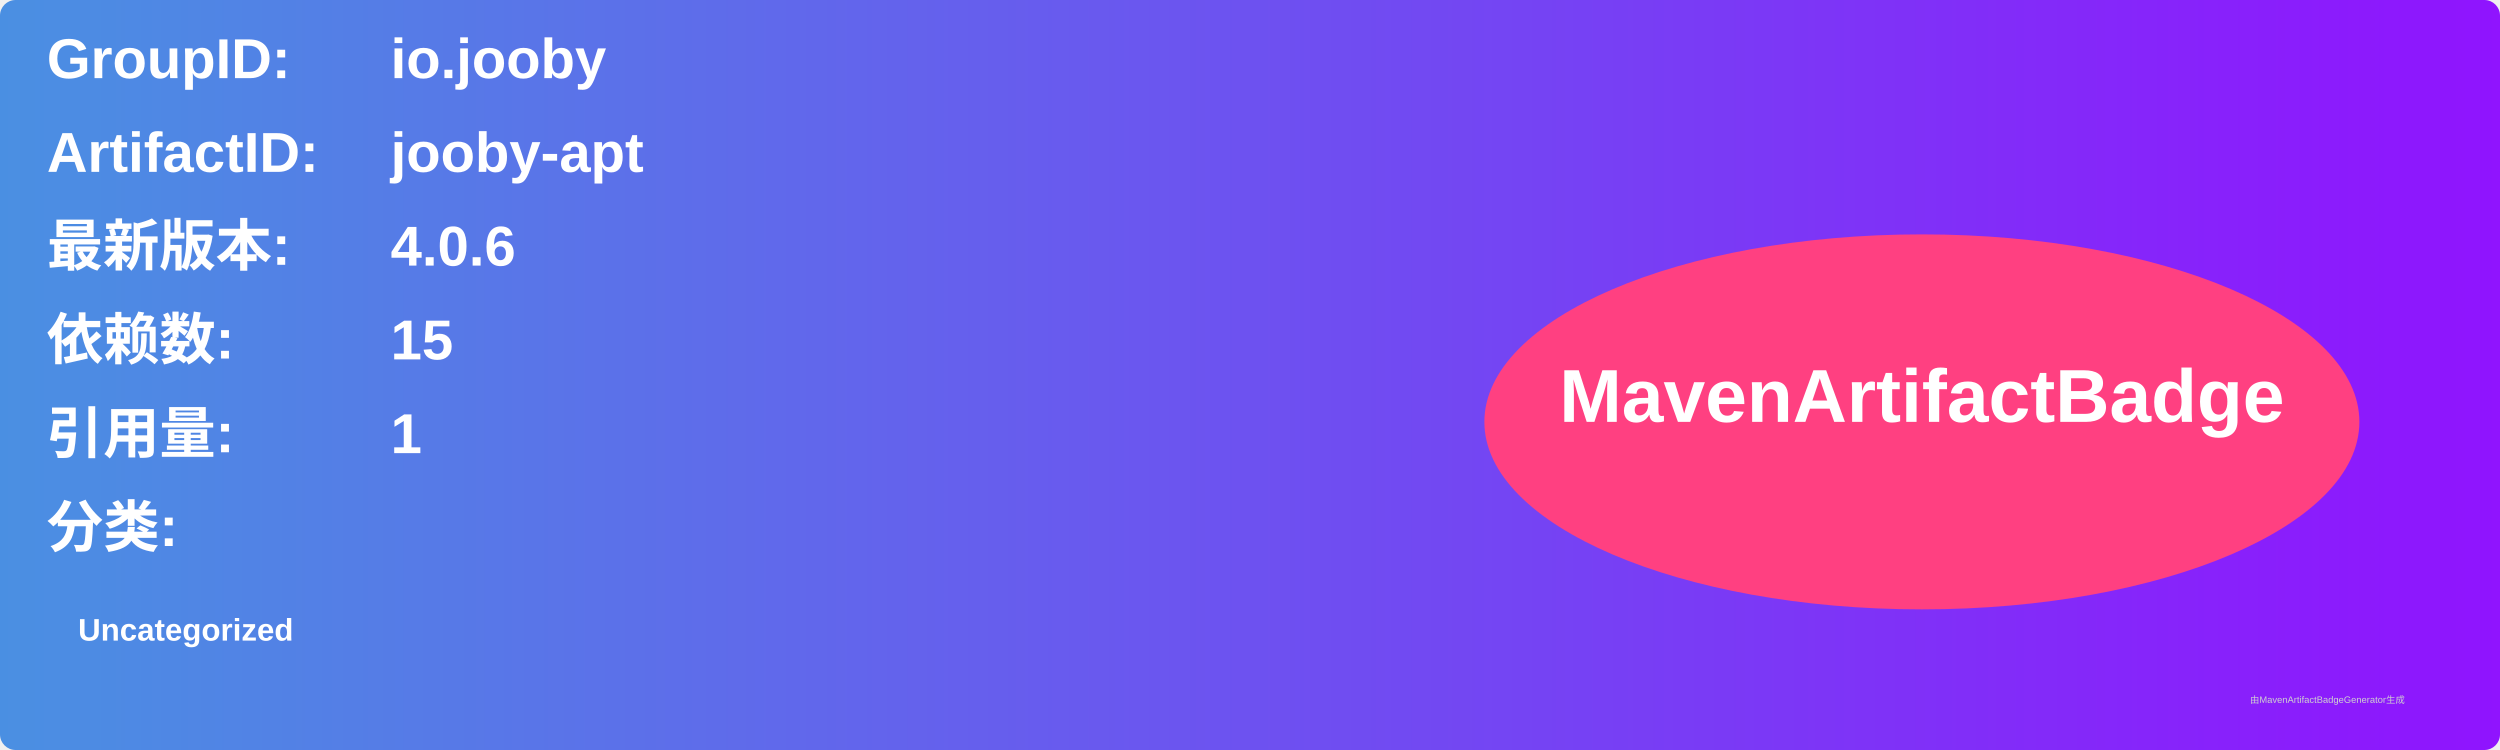
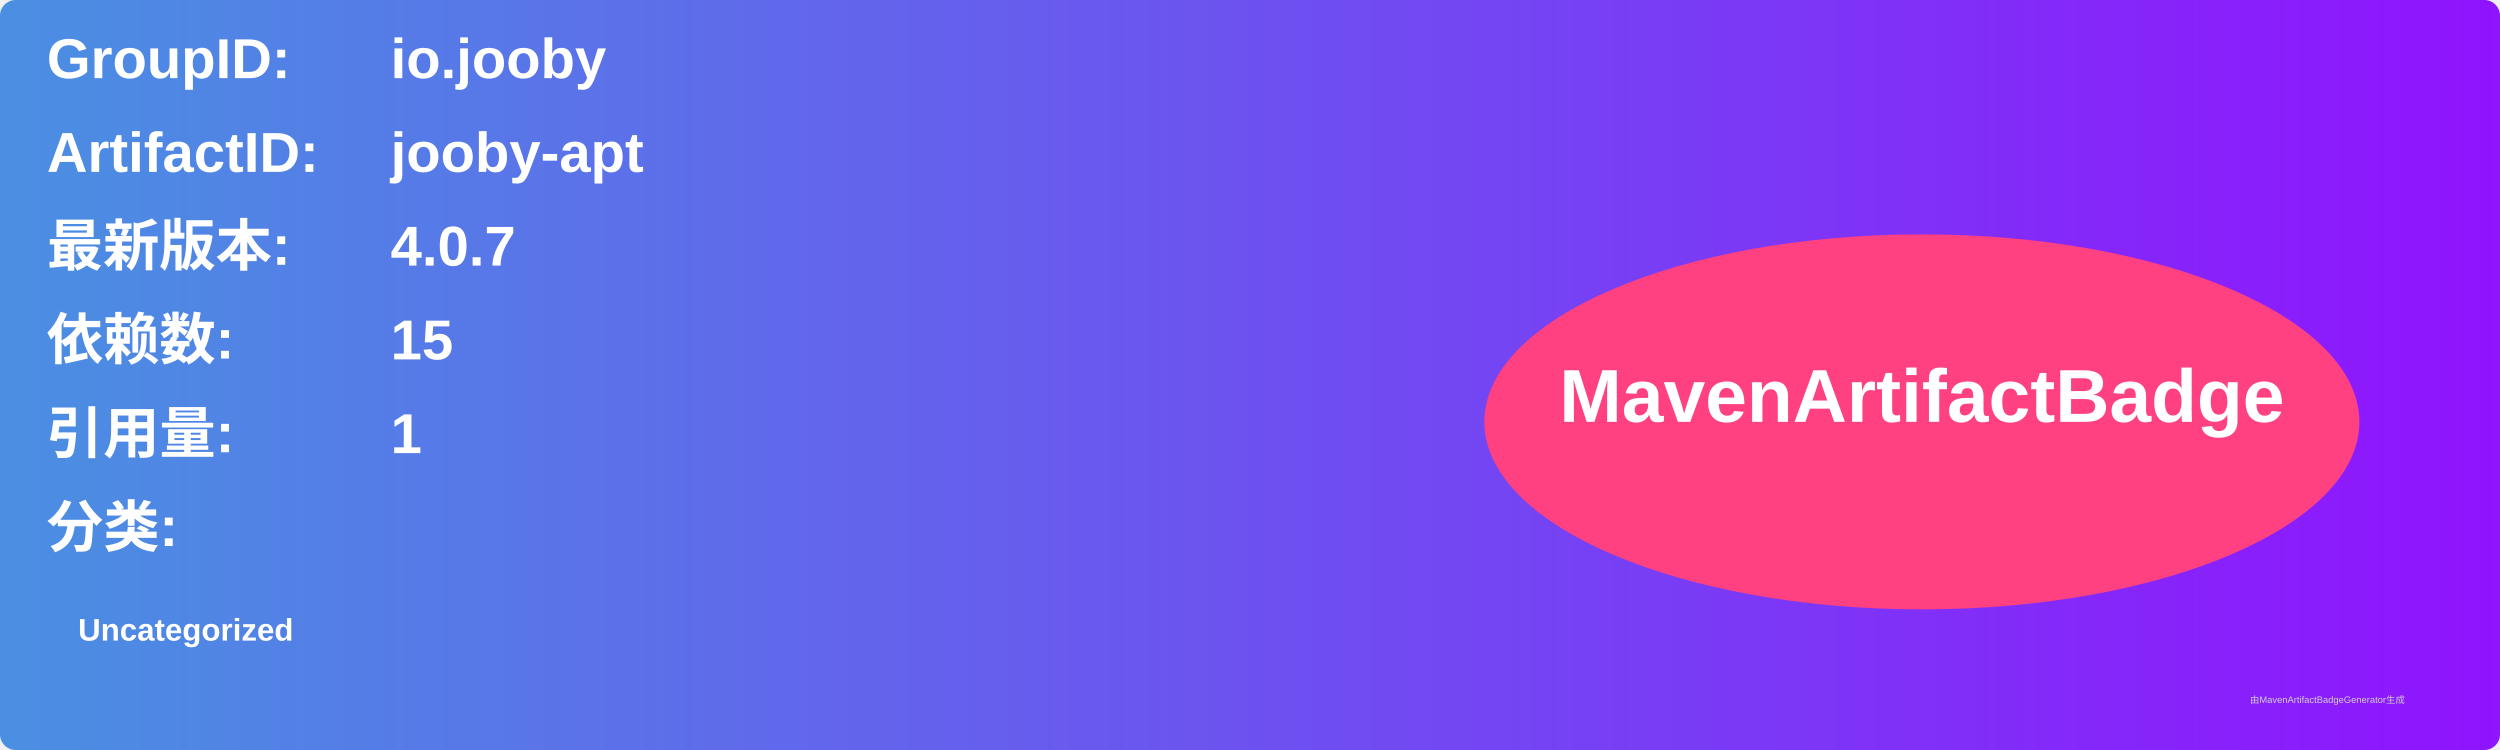
<svg xmlns="http://www.w3.org/2000/svg" width="800" height="240" viewBox="0 0 800 240">
  <linearGradient id="grad" x1="0%" y1="0%" x2="100%" y2="0%">
    <stop offset="0%" stop-color="#4a90e2" />
    <stop offset="100%" stop-color="#9013fe" />
  </linearGradient>
  <rect width="100%" height="100%" rx="5" ry="5" fill="url(#grad)" />
  <g transform="translate(15, 15)">
    <text x="0" y="10" font-family="Arial" font-size="18" fill="white" font-weight="bold" width="260">GroupID:</text>
    <text x="110" y="10" font-family="Arial" font-size="18" fill="white" font-weight="bold" width="460">io.jooby</text>
    <text x="0" y="40" font-family="Arial" font-size="18" fill="white" font-weight="bold" width="260">ArtifactID:</text>
    <text x="110" y="40" font-family="Arial" font-size="18" fill="white" font-weight="bold" width="460">jooby-apt</text>
    <text x="0" y="70" font-family="Arial" font-size="18" fill="white" font-weight="bold">最新版本:</text>
    <text x="110" y="70" font-family="Arial" font-size="18" fill="white" font-weight="bold">
-       <tspan font-weight="bold">4.0.6</tspan>
+       <tspan font-weight="bold">4.0.7</tspan>
    </text>
    <text x="0" y="100" font-family="Arial" font-size="18" fill="white" font-weight="bold">依赖数: </text>
    <text x="110" y="100" font-family="Arial" font-size="18" fill="white">
      <tspan font-weight="bold">15</tspan>
    </text>
    <text x="0" y="130" font-family="Arial" font-size="18" fill="white" font-weight="bold">引用量: </text>
    <text x="110" y="130" font-family="Arial" font-size="18" fill="white">
      <tspan font-weight="bold">1</tspan>
    </text>
    <text x="0" y="160" font-family="Arial" font-size="18" fill="white" font-weight="bold">分类:</text>
    <text x="10" y="190" font-family="Arial" font-size="10" fill="white">
      <tspan font-weight="bold">Uncategorized</tspan>
    </text>
    <ellipse cx="600" cy="120" rx="140" ry="60" fill="#ff4081" />
    <text x="600" y="120" text-anchor="middle" font-family="Arial" font-size="24" fill="white" font-weight="bold">MavenArtifactBadge</text>
  </g>
  <text x="720" y="225" font-family="Arial" font-size="3" fill="#d0d0d0">由MavenArtifactBadgeGenerator生成</text>
</svg>
